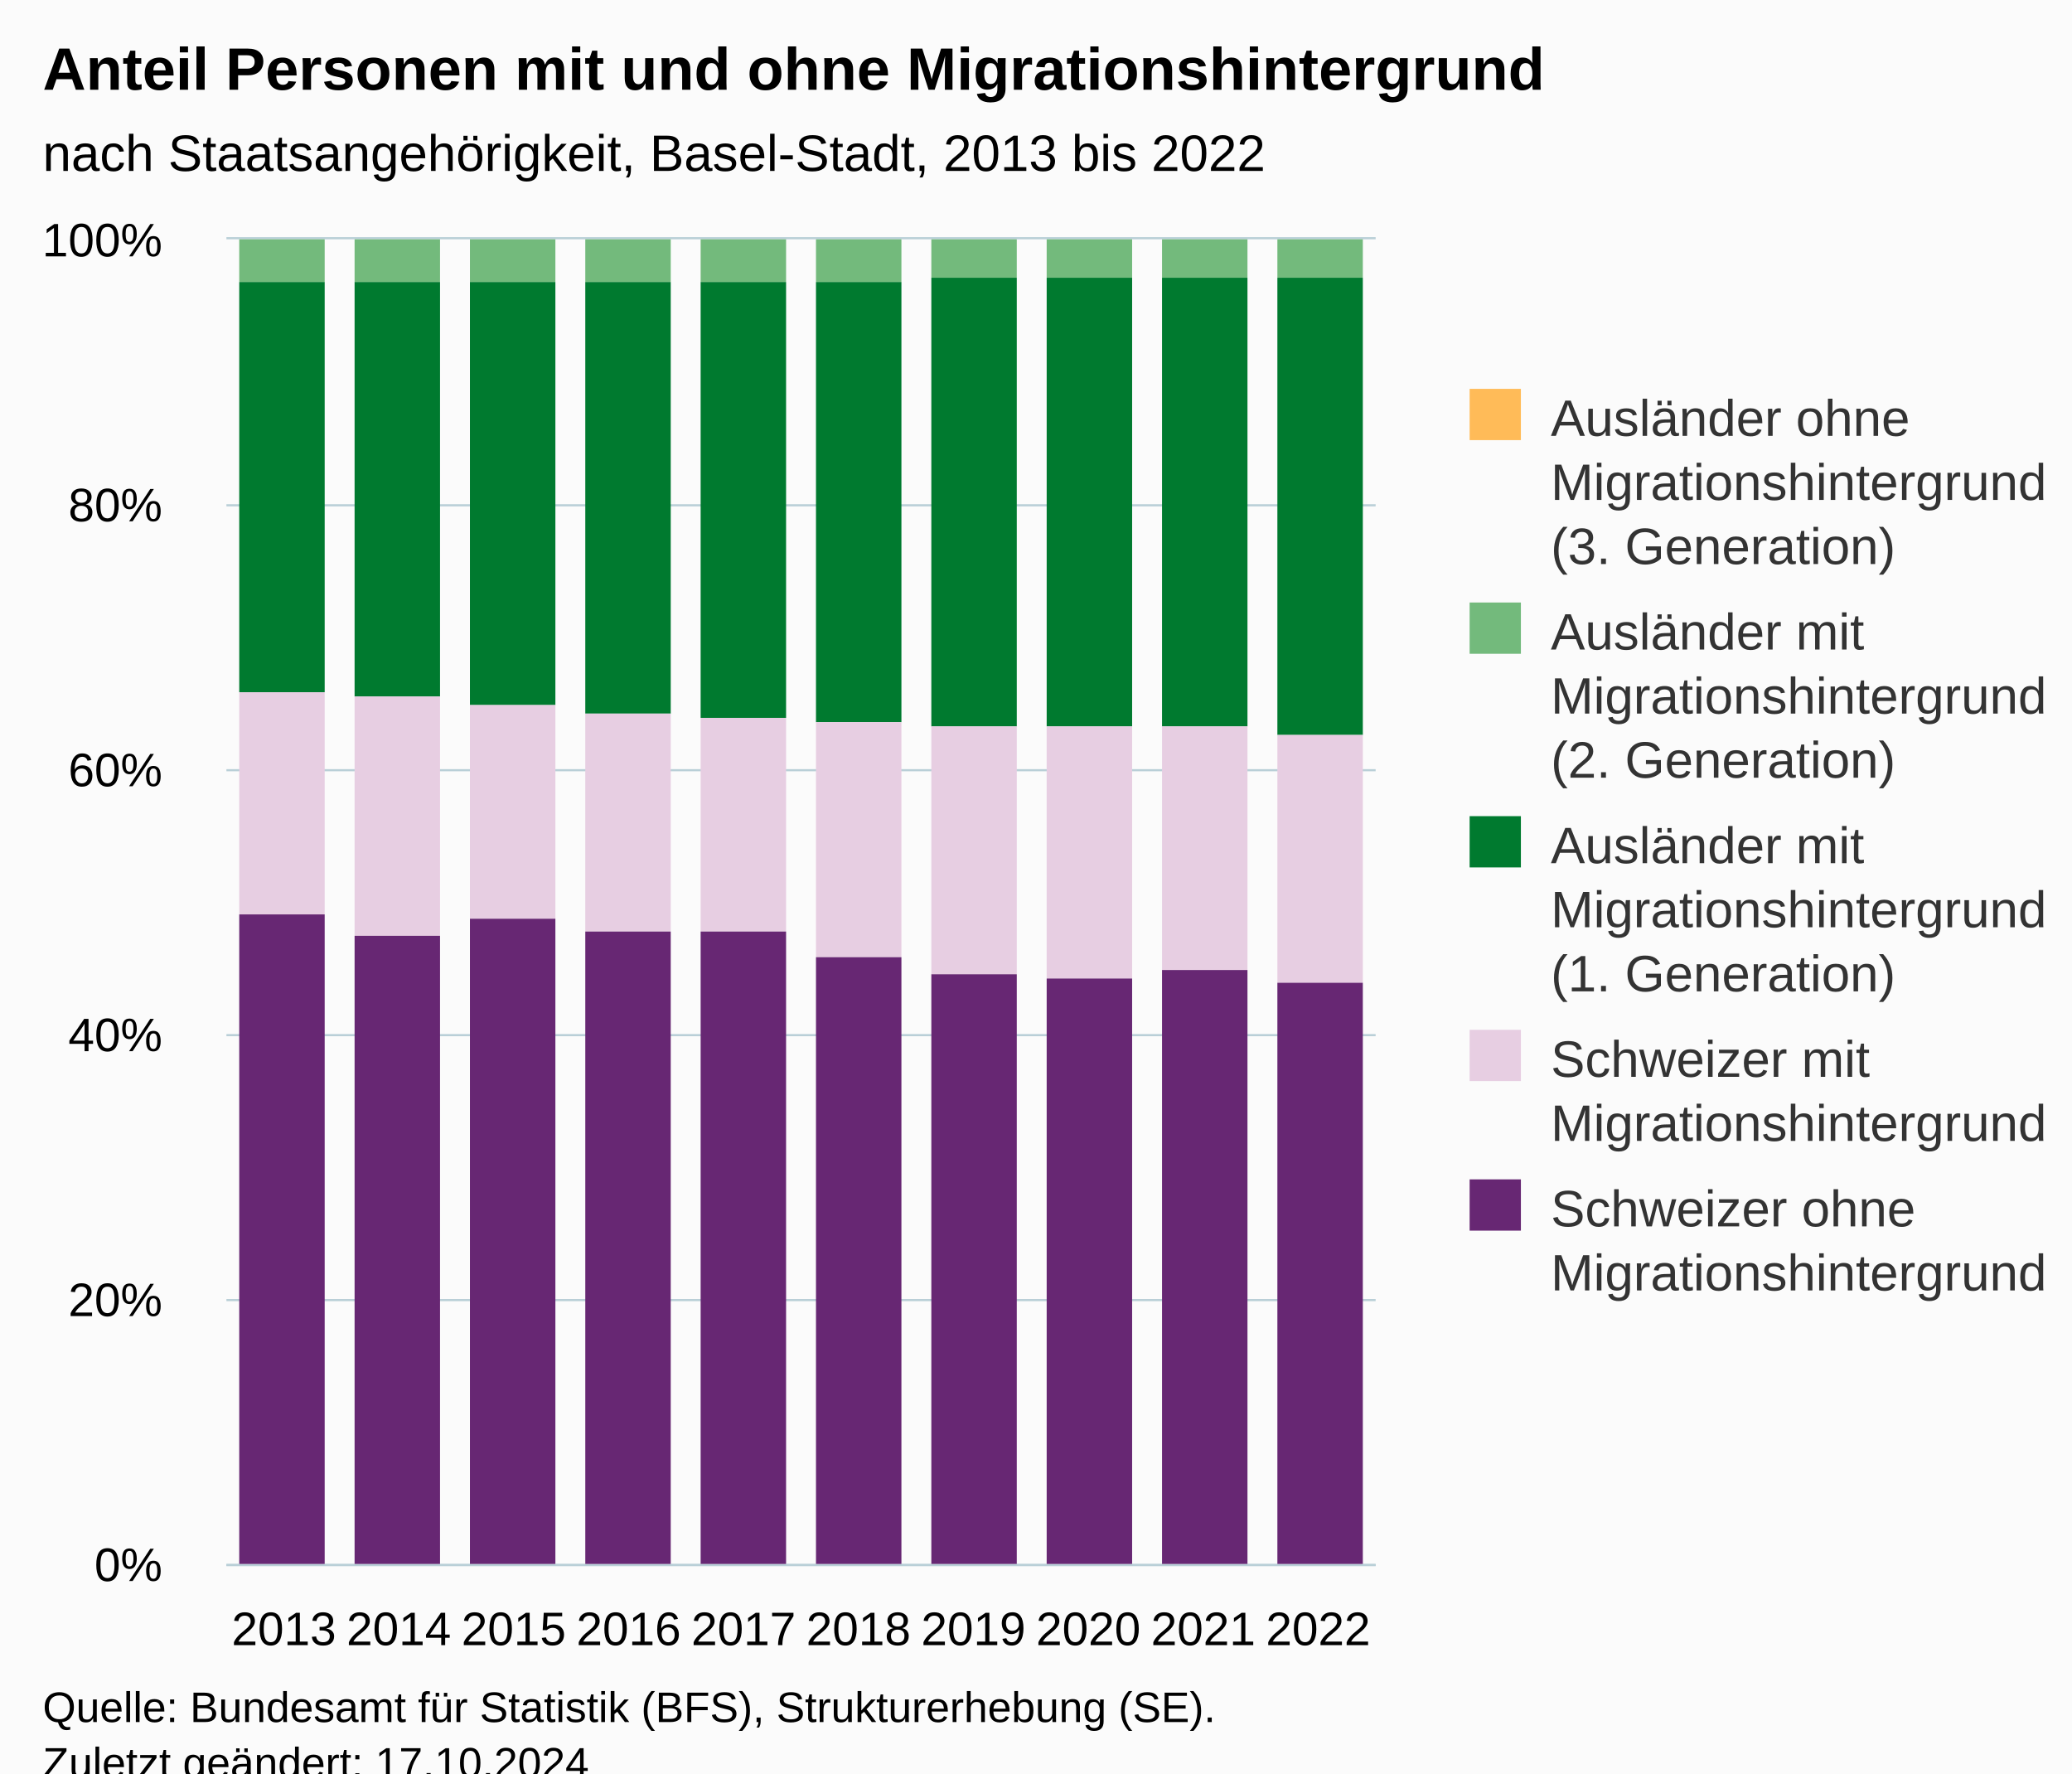
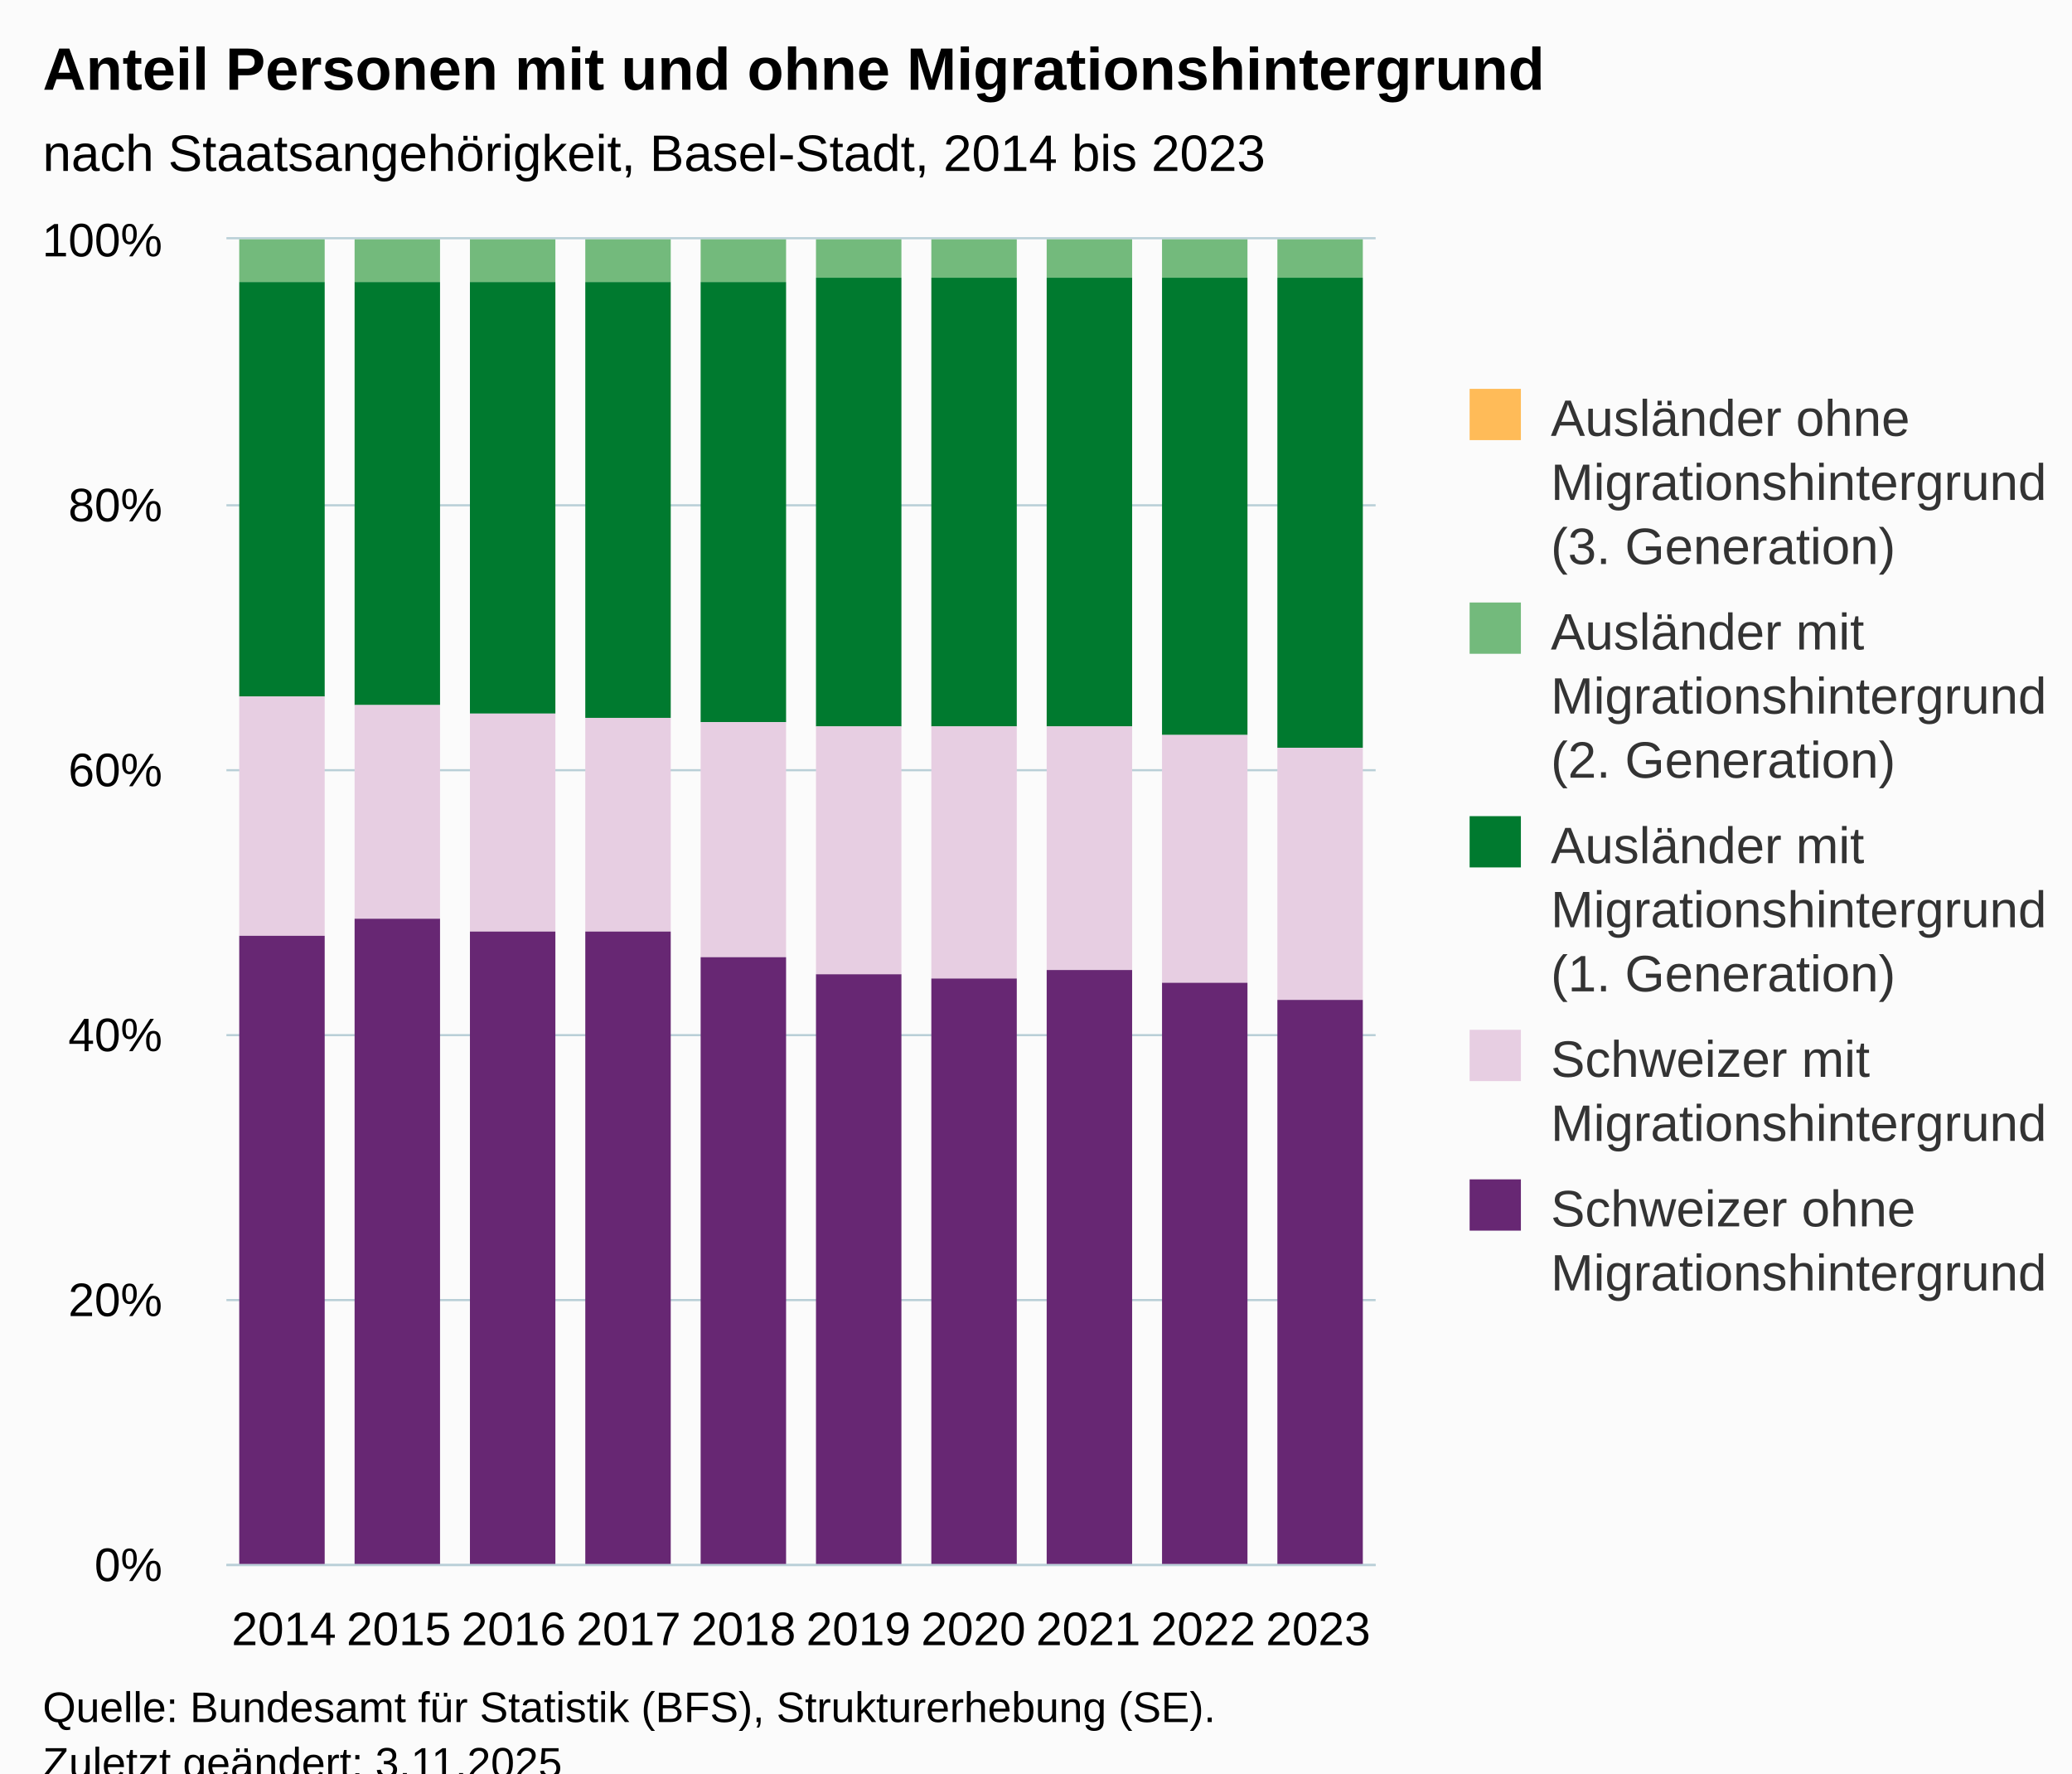
<svg xmlns="http://www.w3.org/2000/svg" version="1.1" class="highcharts-root" style="font-family:Arial;font-size:12px;" viewBox="0 0 485 415">
  <defs>
-     <clipPath id="highcharts-eubpvnq-57-">
+     <clipPath id="highcharts-2mqk0gj-57-">
      <rect x="0" y="0" width="269" height="310" fill="none" />
    </clipPath>
-     <clipPath id="highcharts-eubpvnq-68-">
+     <clipPath id="highcharts-2mqk0gj-68-">
      <rect x="0" y="0" width="269" height="310" fill="none" />
    </clipPath>
-     <clipPath id="highcharts-eubpvnq-109-">
+     <clipPath id="highcharts-2mqk0gj-109-">
      <rect x="53" y="56" width="269" height="310" fill="none" />
    </clipPath>
  </defs>
  <rect fill="#fbfbfb" class="highcharts-background" x="0" y="0" width="485" height="428" rx="0" ry="0" />
  <rect fill="none" class="highcharts-plot-background" x="53" y="56" width="269" height="310" />
  <g class="highcharts-pane-group" data-z-index="0" />
  <g class="highcharts-grid highcharts-xaxis-grid" data-z-index="1">
    <path fill="none" data-z-index="1" class="highcharts-grid-line" d="M 79.5 56 L 79.5 366" opacity="1" />
    <path fill="none" data-z-index="1" class="highcharts-grid-line" d="M 106.5 56 L 106.5 366" opacity="1" />
    <path fill="none" data-z-index="1" class="highcharts-grid-line" d="M 133.5 56 L 133.5 366" opacity="1" />
    <path fill="none" data-z-index="1" class="highcharts-grid-line" d="M 160.5 56 L 160.5 366" opacity="1" />
    <path fill="none" data-z-index="1" class="highcharts-grid-line" d="M 187.5 56 L 187.5 366" opacity="1" />
    <path fill="none" data-z-index="1" class="highcharts-grid-line" d="M 213.5 56 L 213.5 366" opacity="1" />
    <path fill="none" data-z-index="1" class="highcharts-grid-line" d="M 240.5 56 L 240.5 366" opacity="1" />
    <path fill="none" data-z-index="1" class="highcharts-grid-line" d="M 267.5 56 L 267.5 366" opacity="1" />
    <path fill="none" data-z-index="1" class="highcharts-grid-line" d="M 294.5 56 L 294.5 366" opacity="1" />
    <path fill="none" data-z-index="1" class="highcharts-grid-line" d="M 321.5 56 L 321.5 366" opacity="1" />
    <path fill="none" data-z-index="1" class="highcharts-grid-line" d="M 52.5 56 L 52.5 366" opacity="1" />
  </g>
  <g class="highcharts-grid highcharts-yaxis-grid" data-z-index="1">
    <path fill="none" stroke="#B9CFD7" stroke-width="0.5" data-z-index="1" class="highcharts-grid-line" d="M 53 366.25 L 322 366.25" opacity="1" />
    <path fill="none" stroke="#B9CFD7" stroke-width="0.5" data-z-index="1" class="highcharts-grid-line" d="M 53 304.25 L 322 304.25" opacity="1" />
    <path fill="none" stroke="#B9CFD7" stroke-width="0.5" data-z-index="1" class="highcharts-grid-line" d="M 53 242.25 L 322 242.25" opacity="1" />
    <path fill="none" stroke="#B9CFD7" stroke-width="0.5" data-z-index="1" class="highcharts-grid-line" d="M 53 180.25 L 322 180.25" opacity="1" />
    <path fill="none" stroke="#B9CFD7" stroke-width="0.5" data-z-index="1" class="highcharts-grid-line" d="M 53 118.25 L 322 118.25" opacity="1" />
    <path fill="none" stroke="#B9CFD7" stroke-width="0.5" data-z-index="1" class="highcharts-grid-line" d="M 53 55.75 L 322 55.75" opacity="1" />
  </g>
  <rect fill="none" class="highcharts-plot-border" data-z-index="1" x="53" y="56" width="269" height="310" />
  <g class="highcharts-axis highcharts-xaxis" data-z-index="2">
    <path fill="none" class="highcharts-axis-line" stroke="#B9CFD7" stroke-width="0.5" data-z-index="7" d="M 53 366.25 L 322 366.25" />
  </g>
  <g class="highcharts-axis highcharts-yaxis" data-z-index="2">
    <path fill="none" class="highcharts-axis-line" data-z-index="7" d="M 53 56 L 53 366" />
  </g>
  <g class="highcharts-series-group" data-z-index="3">
-     <g class="highcharts-series highcharts-series-0 highcharts-column-series" data-z-index="0.1" opacity="1" transform="translate(53,56) scale(1 1)" clip-path="url(#highcharts-eubpvnq-68-)">
+     <g class="highcharts-series highcharts-series-0 highcharts-column-series" data-z-index="0.1" opacity="1" transform="translate(53,56) scale(1 1)" clip-path="url(#highcharts-2mqk0gj-68-)">
      <rect x="3" y="1" width="20" height="0" fill="#FFBB58" opacity="1" class="highcharts-point" />
      <rect x="30" y="1" width="20" height="0" fill="#FFBB58" opacity="1" class="highcharts-point" />
      <rect x="57" y="1" width="20" height="0" fill="#FFBB58" opacity="1" class="highcharts-point" />
      <rect x="84" y="1" width="20" height="0" fill="#FFBB58" opacity="1" class="highcharts-point" />
      <rect x="111" y="1" width="20" height="0" fill="#FFBB58" opacity="1" class="highcharts-point" />
      <rect x="138" y="1" width="20" height="0" fill="#FFBB58" opacity="1" class="highcharts-point" />
      <rect x="165" y="1" width="20" height="0" fill="#FFBB58" opacity="1" class="highcharts-point" />
      <rect x="192" y="1" width="20" height="0" fill="#FFBB58" opacity="1" class="highcharts-point" />
      <rect x="219" y="1" width="20" height="0" fill="#FFBB58" opacity="1" class="highcharts-point" />
      <rect x="246" y="1" width="20" height="0" fill="#FFBB58" opacity="1" class="highcharts-point" />
    </g>
    <g class="highcharts-markers highcharts-series-0 highcharts-column-series" data-z-index="0.1" opacity="1" transform="translate(53,56) scale(1 1)" clip-path="none" />
-     <g class="highcharts-series highcharts-series-1 highcharts-column-series" data-z-index="0.1" opacity="1" transform="translate(53,56) scale(1 1)" clip-path="url(#highcharts-eubpvnq-68-)">
+     <g class="highcharts-series highcharts-series-1 highcharts-column-series" data-z-index="0.1" opacity="1" transform="translate(53,56) scale(1 1)" clip-path="url(#highcharts-2mqk0gj-68-)">
      <rect x="3" y="0" width="20" height="10" fill="#73BA7C" opacity="1" class="highcharts-point" />
      <rect x="30" y="0" width="20" height="10" fill="#73BA7C" opacity="1" class="highcharts-point" />
      <rect x="57" y="0" width="20" height="10" fill="#73BA7C" opacity="1" class="highcharts-point" />
      <rect x="84" y="0" width="20" height="10" fill="#73BA7C" opacity="1" class="highcharts-point" />
      <rect x="111" y="0" width="20" height="10" fill="#73BA7C" opacity="1" class="highcharts-point" />
-       <rect x="138" y="0" width="20" height="10" fill="#73BA7C" opacity="1" class="highcharts-point" />
+       <rect x="138" y="0" width="20" height="9" fill="#73BA7C" opacity="1" class="highcharts-point" />
      <rect x="165" y="0" width="20" height="9" fill="#73BA7C" opacity="1" class="highcharts-point" />
      <rect x="192" y="0" width="20" height="9" fill="#73BA7C" opacity="1" class="highcharts-point" />
      <rect x="219" y="0" width="20" height="9" fill="#73BA7C" opacity="1" class="highcharts-point" />
      <rect x="246" y="0" width="20" height="9" fill="#73BA7C" opacity="1" class="highcharts-point" />
    </g>
    <g class="highcharts-markers highcharts-series-1 highcharts-column-series" data-z-index="0.1" opacity="1" transform="translate(53,56) scale(1 1)" clip-path="none" />
-     <g class="highcharts-series highcharts-series-2 highcharts-column-series" data-z-index="0.1" opacity="1" transform="translate(53,56) scale(1 1)" clip-path="url(#highcharts-eubpvnq-68-)">
-       <rect x="3" y="10" width="20" height="96" fill="#007A2F" opacity="1" class="highcharts-point" />
-       <rect x="30" y="10" width="20" height="97" fill="#007A2F" opacity="1" class="highcharts-point" />
-       <rect x="57" y="10" width="20" height="99" fill="#007A2F" opacity="1" class="highcharts-point" />
-       <rect x="84" y="10" width="20" height="101" fill="#007A2F" opacity="1" class="highcharts-point" />
-       <rect x="111" y="10" width="20" height="102" fill="#007A2F" opacity="1" class="highcharts-point" />
-       <rect x="138" y="10" width="20" height="103" fill="#007A2F" opacity="1" class="highcharts-point" />
+     <g class="highcharts-series highcharts-series-2 highcharts-column-series" data-z-index="0.1" opacity="1" transform="translate(53,56) scale(1 1)" clip-path="url(#highcharts-2mqk0gj-68-)">
+       <rect x="3" y="10" width="20" height="97" fill="#007A2F" opacity="1" class="highcharts-point" />
+       <rect x="30" y="10" width="20" height="99" fill="#007A2F" opacity="1" class="highcharts-point" />
+       <rect x="57" y="10" width="20" height="101" fill="#007A2F" opacity="1" class="highcharts-point" />
+       <rect x="84" y="10" width="20" height="102" fill="#007A2F" opacity="1" class="highcharts-point" />
+       <rect x="111" y="10" width="20" height="103" fill="#007A2F" opacity="1" class="highcharts-point" />
+       <rect x="138" y="9" width="20" height="105" fill="#007A2F" opacity="1" class="highcharts-point" />
      <rect x="165" y="9" width="20" height="105" fill="#007A2F" opacity="1" class="highcharts-point" />
      <rect x="192" y="9" width="20" height="105" fill="#007A2F" opacity="1" class="highcharts-point" />
-       <rect x="219" y="9" width="20" height="105" fill="#007A2F" opacity="1" class="highcharts-point" />
-       <rect x="246" y="9" width="20" height="107" fill="#007A2F" opacity="1" class="highcharts-point" />
+       <rect x="219" y="9" width="20" height="107" fill="#007A2F" opacity="1" class="highcharts-point" />
+       <rect x="246" y="9" width="20" height="110" fill="#007A2F" opacity="1" class="highcharts-point" />
    </g>
    <g class="highcharts-markers highcharts-series-2 highcharts-column-series" data-z-index="0.1" opacity="1" transform="translate(53,56) scale(1 1)" clip-path="none" />
-     <g class="highcharts-series highcharts-series-3 highcharts-column-series" data-z-index="0.1" opacity="1" transform="translate(53,56) scale(1 1)" clip-path="url(#highcharts-eubpvnq-68-)">
-       <rect x="3" y="106" width="20" height="52" fill="#E7CEE2" opacity="1" class="highcharts-point" />
-       <rect x="30" y="107" width="20" height="56" fill="#E7CEE2" opacity="1" class="highcharts-point" />
-       <rect x="57" y="109" width="20" height="50" fill="#E7CEE2" opacity="1" class="highcharts-point" />
-       <rect x="84" y="111" width="20" height="51" fill="#E7CEE2" opacity="1" class="highcharts-point" />
-       <rect x="111" y="112" width="20" height="50" fill="#E7CEE2" opacity="1" class="highcharts-point" />
-       <rect x="138" y="113" width="20" height="55" fill="#E7CEE2" opacity="1" class="highcharts-point" />
-       <rect x="165" y="114" width="20" height="58" fill="#E7CEE2" opacity="1" class="highcharts-point" />
-       <rect x="192" y="114" width="20" height="59" fill="#E7CEE2" opacity="1" class="highcharts-point" />
-       <rect x="219" y="114" width="20" height="57" fill="#E7CEE2" opacity="1" class="highcharts-point" />
-       <rect x="246" y="116" width="20" height="58" fill="#E7CEE2" opacity="1" class="highcharts-point" />
+     <g class="highcharts-series highcharts-series-3 highcharts-column-series" data-z-index="0.1" opacity="1" transform="translate(53,56) scale(1 1)" clip-path="url(#highcharts-2mqk0gj-68-)">
+       <rect x="3" y="107" width="20" height="56" fill="#E7CEE2" opacity="1" class="highcharts-point" />
+       <rect x="30" y="109" width="20" height="50" fill="#E7CEE2" opacity="1" class="highcharts-point" />
+       <rect x="57" y="111" width="20" height="51" fill="#E7CEE2" opacity="1" class="highcharts-point" />
+       <rect x="84" y="112" width="20" height="50" fill="#E7CEE2" opacity="1" class="highcharts-point" />
+       <rect x="111" y="113" width="20" height="55" fill="#E7CEE2" opacity="1" class="highcharts-point" />
+       <rect x="138" y="114" width="20" height="58" fill="#E7CEE2" opacity="1" class="highcharts-point" />
+       <rect x="165" y="114" width="20" height="59" fill="#E7CEE2" opacity="1" class="highcharts-point" />
+       <rect x="192" y="114" width="20" height="57" fill="#E7CEE2" opacity="1" class="highcharts-point" />
+       <rect x="219" y="116" width="20" height="58" fill="#E7CEE2" opacity="1" class="highcharts-point" />
+       <rect x="246" y="119" width="20" height="59" fill="#E7CEE2" opacity="1" class="highcharts-point" />
    </g>
    <g class="highcharts-markers highcharts-series-3 highcharts-column-series" data-z-index="0.1" opacity="1" transform="translate(53,56) scale(1 1)" clip-path="none" />
-     <g class="highcharts-series highcharts-series-4 highcharts-column-series" data-z-index="0.1" opacity="1" transform="translate(53,56) scale(1 1)" clip-path="url(#highcharts-eubpvnq-68-)">
-       <rect x="3" y="158" width="20" height="153" fill="#672773" opacity="1" class="highcharts-point" />
-       <rect x="30" y="163" width="20" height="148" fill="#672773" opacity="1" class="highcharts-point" />
-       <rect x="57" y="159" width="20" height="152" fill="#672773" opacity="1" class="highcharts-point" />
+     <g class="highcharts-series highcharts-series-4 highcharts-column-series" data-z-index="0.1" opacity="1" transform="translate(53,56) scale(1 1)" clip-path="url(#highcharts-2mqk0gj-68-)">
+       <rect x="3" y="163" width="20" height="148" fill="#672773" opacity="1" class="highcharts-point" />
+       <rect x="30" y="159" width="20" height="152" fill="#672773" opacity="1" class="highcharts-point" />
+       <rect x="57" y="162" width="20" height="149" fill="#672773" opacity="1" class="highcharts-point" />
      <rect x="84" y="162" width="20" height="149" fill="#672773" opacity="1" class="highcharts-point" />
-       <rect x="111" y="162" width="20" height="149" fill="#672773" opacity="1" class="highcharts-point" />
-       <rect x="138" y="168" width="20" height="143" fill="#672773" opacity="1" class="highcharts-point" />
-       <rect x="165" y="172" width="20" height="139" fill="#672773" opacity="1" class="highcharts-point" />
-       <rect x="192" y="173" width="20" height="138" fill="#672773" opacity="1" class="highcharts-point" />
-       <rect x="219" y="171" width="20" height="140" fill="#672773" opacity="1" class="highcharts-point" />
-       <rect x="246" y="174" width="20" height="137" fill="#672773" opacity="1" class="highcharts-point" />
+       <rect x="111" y="168" width="20" height="143" fill="#672773" opacity="1" class="highcharts-point" />
+       <rect x="138" y="172" width="20" height="139" fill="#672773" opacity="1" class="highcharts-point" />
+       <rect x="165" y="173" width="20" height="138" fill="#672773" opacity="1" class="highcharts-point" />
+       <rect x="192" y="171" width="20" height="140" fill="#672773" opacity="1" class="highcharts-point" />
+       <rect x="219" y="174" width="20" height="137" fill="#672773" opacity="1" class="highcharts-point" />
+       <rect x="246" y="178" width="20" height="133" fill="#672773" opacity="1" class="highcharts-point" />
    </g>
    <g class="highcharts-markers highcharts-series-4 highcharts-column-series" data-z-index="0.1" opacity="1" transform="translate(53,56) scale(1 1)" clip-path="none" />
  </g>
  <text x="10" text-anchor="start" class="highcharts-title" data-z-index="4" style="color:#000000;font-size:14px;font-weight:bold;fill:#000000;" y="21">
    <tspan>Anteil Personen mit und ohne Migrationshintergrund</tspan>
  </text>
  <text x="10" text-anchor="start" class="highcharts-subtitle" data-z-index="4" style="color:#000000;font-size:12px;fill:#000000;" y="40">
-     <tspan>nach Staatsangehörigkeit, Basel-Stadt, 2013 bis 2022</tspan>
+     <tspan>nach Staatsangehörigkeit, Basel-Stadt, 2014 bis 2023</tspan>
  </text>
  <text x="10" text-anchor="start" class="highcharts-caption" data-z-index="4" style="color:#666666;fill:#666666;" y="400" />
  <g class="highcharts-legend" data-z-index="7" transform="translate(334,84)">
    <rect fill="none" class="highcharts-legend-box" rx="0" ry="0" x="0" y="0" width="141" height="231" visibility="visible" />
    <g data-z-index="1">
      <g>
        <g class="highcharts-legend-item highcharts-column-series highcharts-color-undefined highcharts-series-0" data-z-index="1" transform="translate(8,3)">
          <text x="21" style="color:#333333;cursor:pointer;font-size:12px;font-weight:normal;fill:#333333;" text-anchor="start" data-z-index="2" y="15">
            <tspan>Ausländer ohne</tspan>
            <tspan dy="15" x="21">Migrationshintergrund</tspan>
            <tspan dy="15" x="21">(3. Generation)</tspan>
          </text>
          <rect x="2" y="4" width="12" height="12" fill="#FFBB58" class="highcharts-point" data-z-index="3" />
        </g>
        <g class="highcharts-legend-item highcharts-column-series highcharts-color-undefined highcharts-series-1" data-z-index="1" transform="translate(8,53)">
          <text x="21" y="15" style="color:#333333;cursor:pointer;font-size:12px;font-weight:normal;fill:#333333;" text-anchor="start" data-z-index="2">
            <tspan>Ausländer mit</tspan>
            <tspan dy="15" x="21">Migrationshintergrund</tspan>
            <tspan dy="15" x="21">(2. Generation)</tspan>
          </text>
          <rect x="2" y="4" width="12" height="12" fill="#73BA7C" class="highcharts-point" data-z-index="3" />
        </g>
        <g class="highcharts-legend-item highcharts-column-series highcharts-color-undefined highcharts-series-2" data-z-index="1" transform="translate(8,103)">
          <text x="21" y="15" style="color:#333333;cursor:pointer;font-size:12px;font-weight:normal;fill:#333333;" text-anchor="start" data-z-index="2">
            <tspan>Ausländer mit</tspan>
            <tspan dy="15" x="21">Migrationshintergrund</tspan>
            <tspan dy="15" x="21">(1. Generation)</tspan>
          </text>
          <rect x="2" y="4" width="12" height="12" fill="#007A2F" class="highcharts-point" data-z-index="3" />
        </g>
        <g class="highcharts-legend-item highcharts-column-series highcharts-color-undefined highcharts-series-3" data-z-index="1" transform="translate(8,153)">
          <text x="21" y="15" style="color:#333333;cursor:pointer;font-size:12px;font-weight:normal;fill:#333333;" text-anchor="start" data-z-index="2">
            <tspan>Schweizer mit</tspan>
            <tspan dy="15" x="21">Migrationshintergrund</tspan>
          </text>
          <rect x="2" y="4" width="12" height="12" fill="#E7CEE2" class="highcharts-point" data-z-index="3" />
        </g>
        <g class="highcharts-legend-item highcharts-column-series highcharts-color-undefined highcharts-series-4" data-z-index="1" transform="translate(8,188)">
          <text x="21" y="15" style="color:#333333;cursor:pointer;font-size:12px;font-weight:normal;fill:#333333;" text-anchor="start" data-z-index="2">
            <tspan>Schweizer ohne</tspan>
            <tspan dy="15" x="21">Migrationshintergrund</tspan>
          </text>
          <rect x="2" y="4" width="12" height="12" fill="#672773" class="highcharts-point" data-z-index="3" />
        </g>
      </g>
    </g>
  </g>
  <g class="highcharts-axis-labels highcharts-xaxis-labels" data-z-index="7">
    <text x="66.45" style="color:#000000;cursor:default;font-size:11px;white-space:nowrap;fill:#000000;" text-anchor="middle" transform="translate(0,0)" y="385" opacity="1">
-       <tspan>2013</tspan>
+       <tspan>2014</tspan>
    </text>
    <text x="93.35" style="color:#000000;cursor:default;font-size:11px;white-space:nowrap;fill:#000000;" text-anchor="middle" transform="translate(0,0)" y="385" opacity="1">
-       <tspan>2014</tspan>
+       <tspan>2015</tspan>
    </text>
    <text x="120.25" style="color:#000000;cursor:default;font-size:11px;white-space:nowrap;fill:#000000;" text-anchor="middle" transform="translate(0,0)" y="385" opacity="1">
-       <tspan>2015</tspan>
+       <tspan>2016</tspan>
    </text>
    <text x="147.15" style="color:#000000;cursor:default;font-size:11px;white-space:nowrap;fill:#000000;" text-anchor="middle" transform="translate(0,0)" y="385" opacity="1">
-       <tspan>2016</tspan>
+       <tspan>2017</tspan>
    </text>
    <text x="174.05" style="color:#000000;cursor:default;font-size:11px;white-space:nowrap;fill:#000000;" text-anchor="middle" transform="translate(0,0)" y="385" opacity="1">
-       <tspan>2017</tspan>
+       <tspan>2018</tspan>
    </text>
    <text x="200.95" style="color:#000000;cursor:default;font-size:11px;white-space:nowrap;fill:#000000;" text-anchor="middle" transform="translate(0,0)" y="385" opacity="1">
-       <tspan>2018</tspan>
+       <tspan>2019</tspan>
    </text>
    <text x="227.85" style="color:#000000;cursor:default;font-size:11px;white-space:nowrap;fill:#000000;" text-anchor="middle" transform="translate(0,0)" y="385" opacity="1">
-       <tspan>2019</tspan>
+       <tspan>2020</tspan>
    </text>
    <text x="254.75" style="color:#000000;cursor:default;font-size:11px;white-space:nowrap;fill:#000000;" text-anchor="middle" transform="translate(0,0)" y="385" opacity="1">
-       <tspan>2020</tspan>
+       <tspan>2021</tspan>
    </text>
    <text x="281.65" style="color:#000000;cursor:default;font-size:11px;white-space:nowrap;fill:#000000;" text-anchor="middle" transform="translate(0,0)" y="385" opacity="1">
-       <tspan>2021</tspan>
+       <tspan>2022</tspan>
    </text>
    <text x="308.55" style="color:#000000;cursor:default;font-size:11px;white-space:nowrap;fill:#000000;" text-anchor="middle" transform="translate(0,0)" y="385" opacity="1">
-       <tspan>2022</tspan>
+       <tspan>2023</tspan>
    </text>
  </g>
  <g class="highcharts-axis-labels highcharts-yaxis-labels" data-z-index="7">
    <text x="38" style="color:#000000;cursor:default;font-size:11px;white-space:nowrap;fill:#000000;" text-anchor="end" transform="translate(0,0)" y="370" opacity="1">0%</text>
    <text x="38" style="color:#000000;cursor:default;font-size:11px;white-space:nowrap;fill:#000000;" text-anchor="end" transform="translate(0,0)" y="308" opacity="1">20%</text>
    <text x="38" style="color:#000000;cursor:default;font-size:11px;white-space:nowrap;fill:#000000;" text-anchor="end" transform="translate(0,0)" y="246" opacity="1">40%</text>
    <text x="38" style="color:#000000;cursor:default;font-size:11px;white-space:nowrap;fill:#000000;" text-anchor="end" transform="translate(0,0)" y="184" opacity="1">60%</text>
    <text x="38" style="color:#000000;cursor:default;font-size:11px;white-space:nowrap;fill:#000000;" text-anchor="end" transform="translate(0,0)" y="122" opacity="1">80%</text>
    <text x="38" style="color:#000000;cursor:default;font-size:11px;white-space:nowrap;fill:#000000;" text-anchor="end" transform="translate(0,0)" y="60" opacity="1">100%</text>
  </g>
  <text x="10" class="highcharts-credits" text-anchor="start" data-z-index="8" style="cursor:default;color:#000000;font-size:10px;fill:#000000;" y="403">
    <tspan>Quelle: Bundesamt für Statistik (BFS), Strukturerhebung (SE).</tspan>
-     <tspan x="10" dy="13">Zuletzt geändert: 17.10.2024</tspan>
+     <tspan x="10" dy="13">Zuletzt geändert: 3.11.2025</tspan>
  </text>
-   <g class="highcharts-control-points" data-z-index="99" clip-path="url(#highcharts-eubpvnq-109-)" />
+   <g class="highcharts-control-points" data-z-index="99" clip-path="url(#highcharts-2mqk0gj-109-)" />
</svg>
